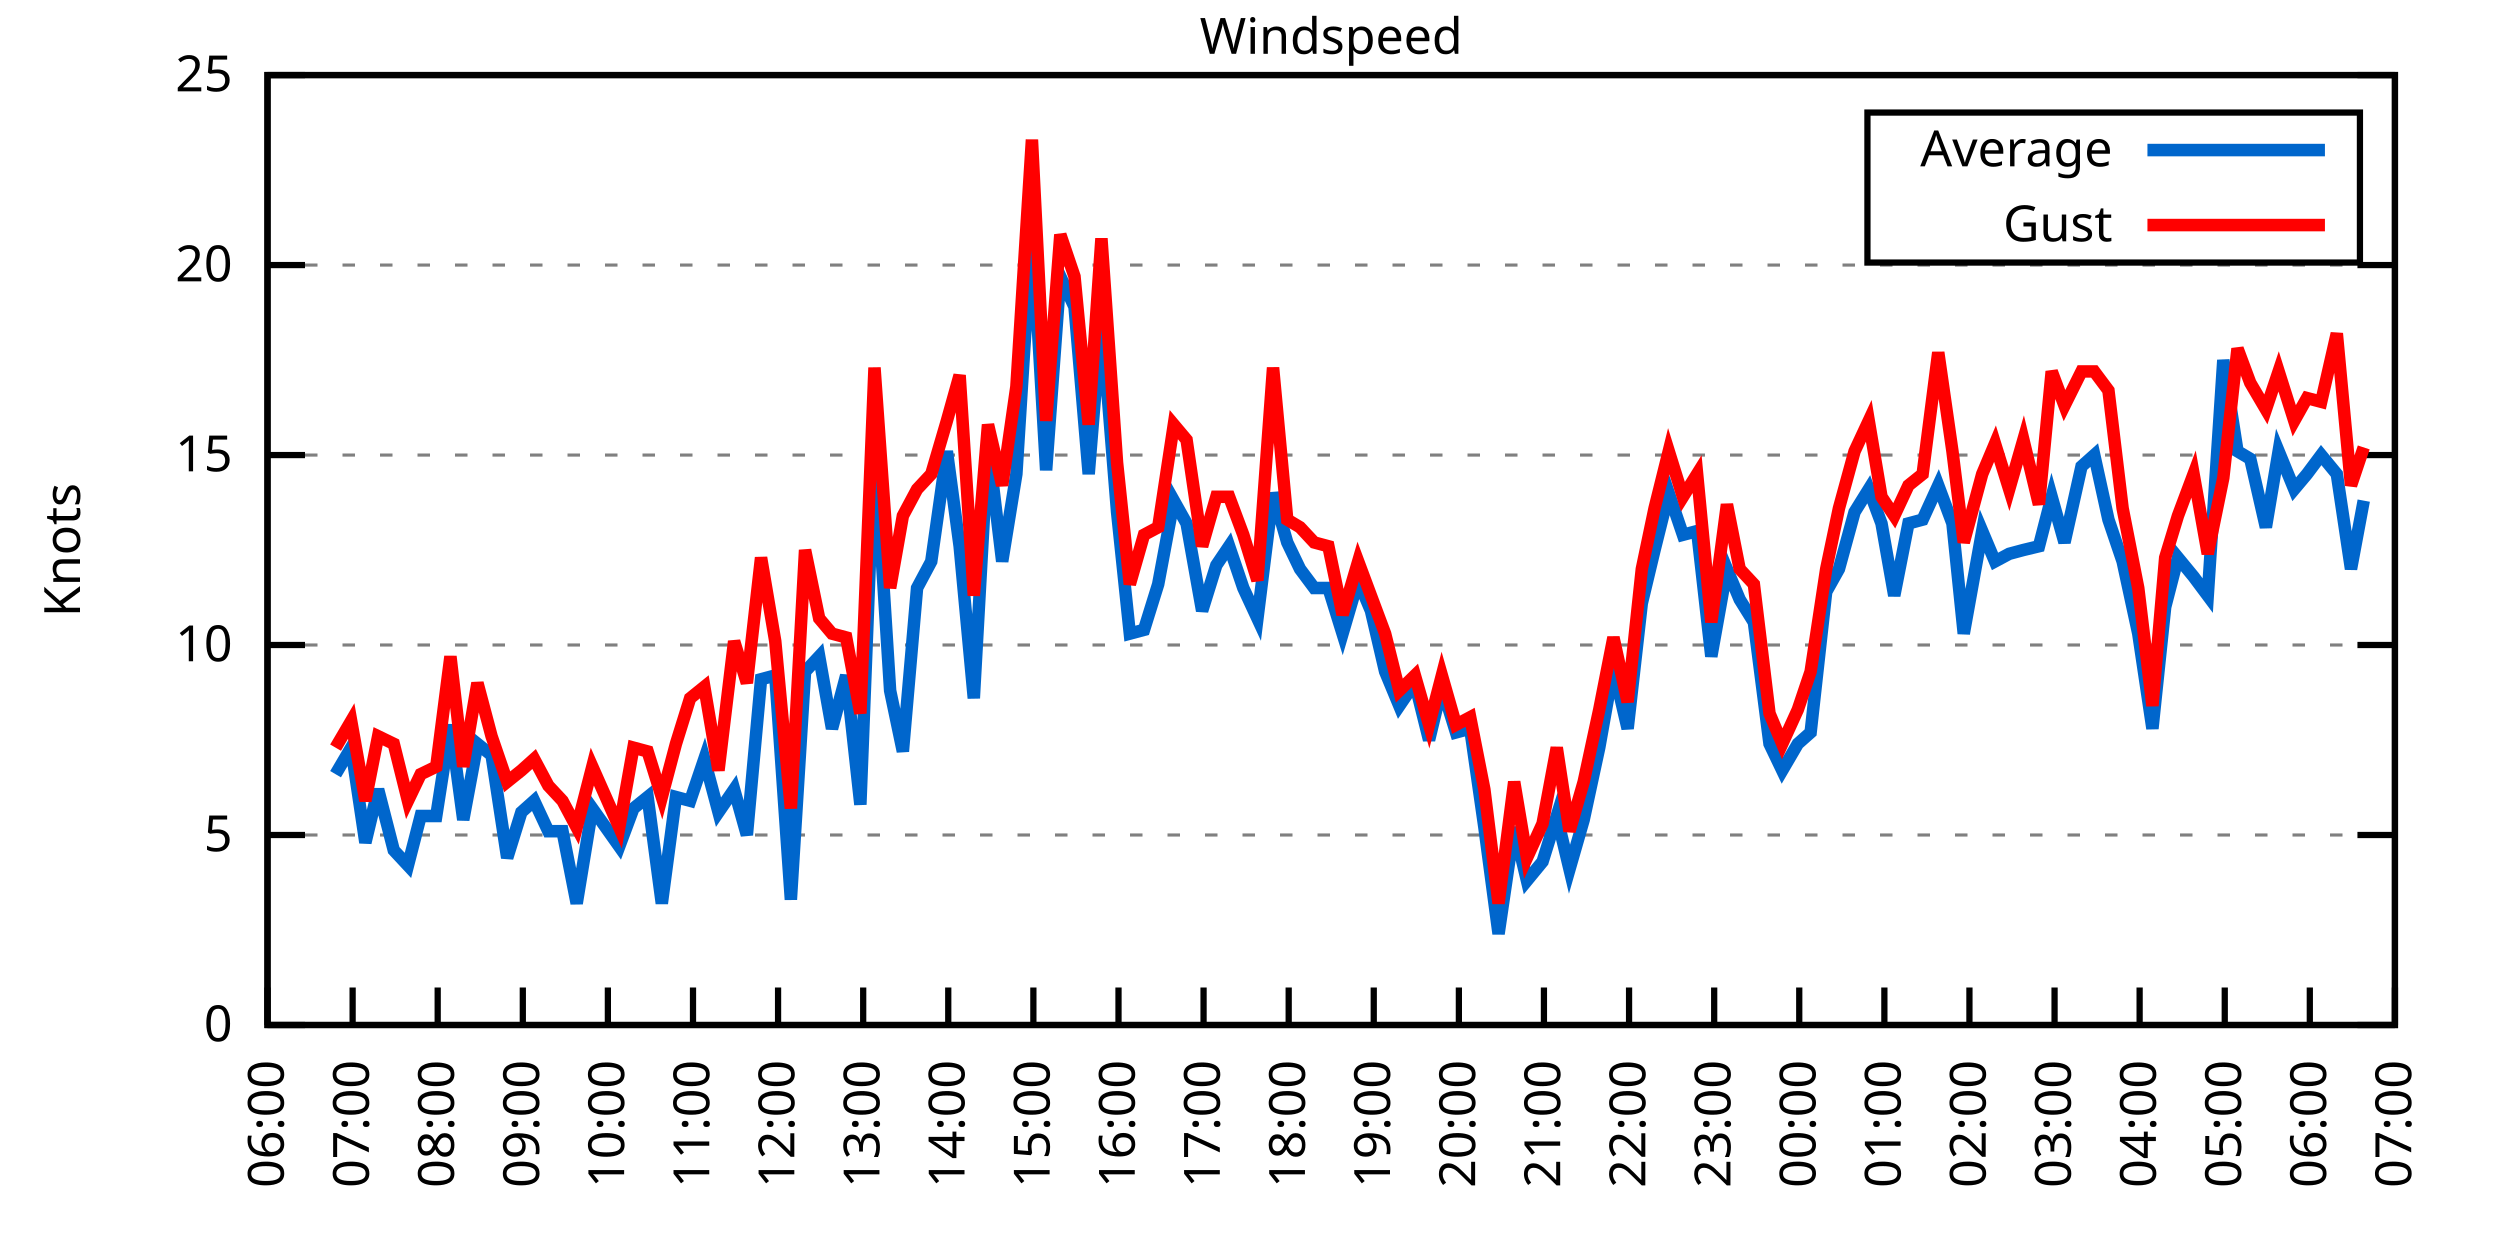
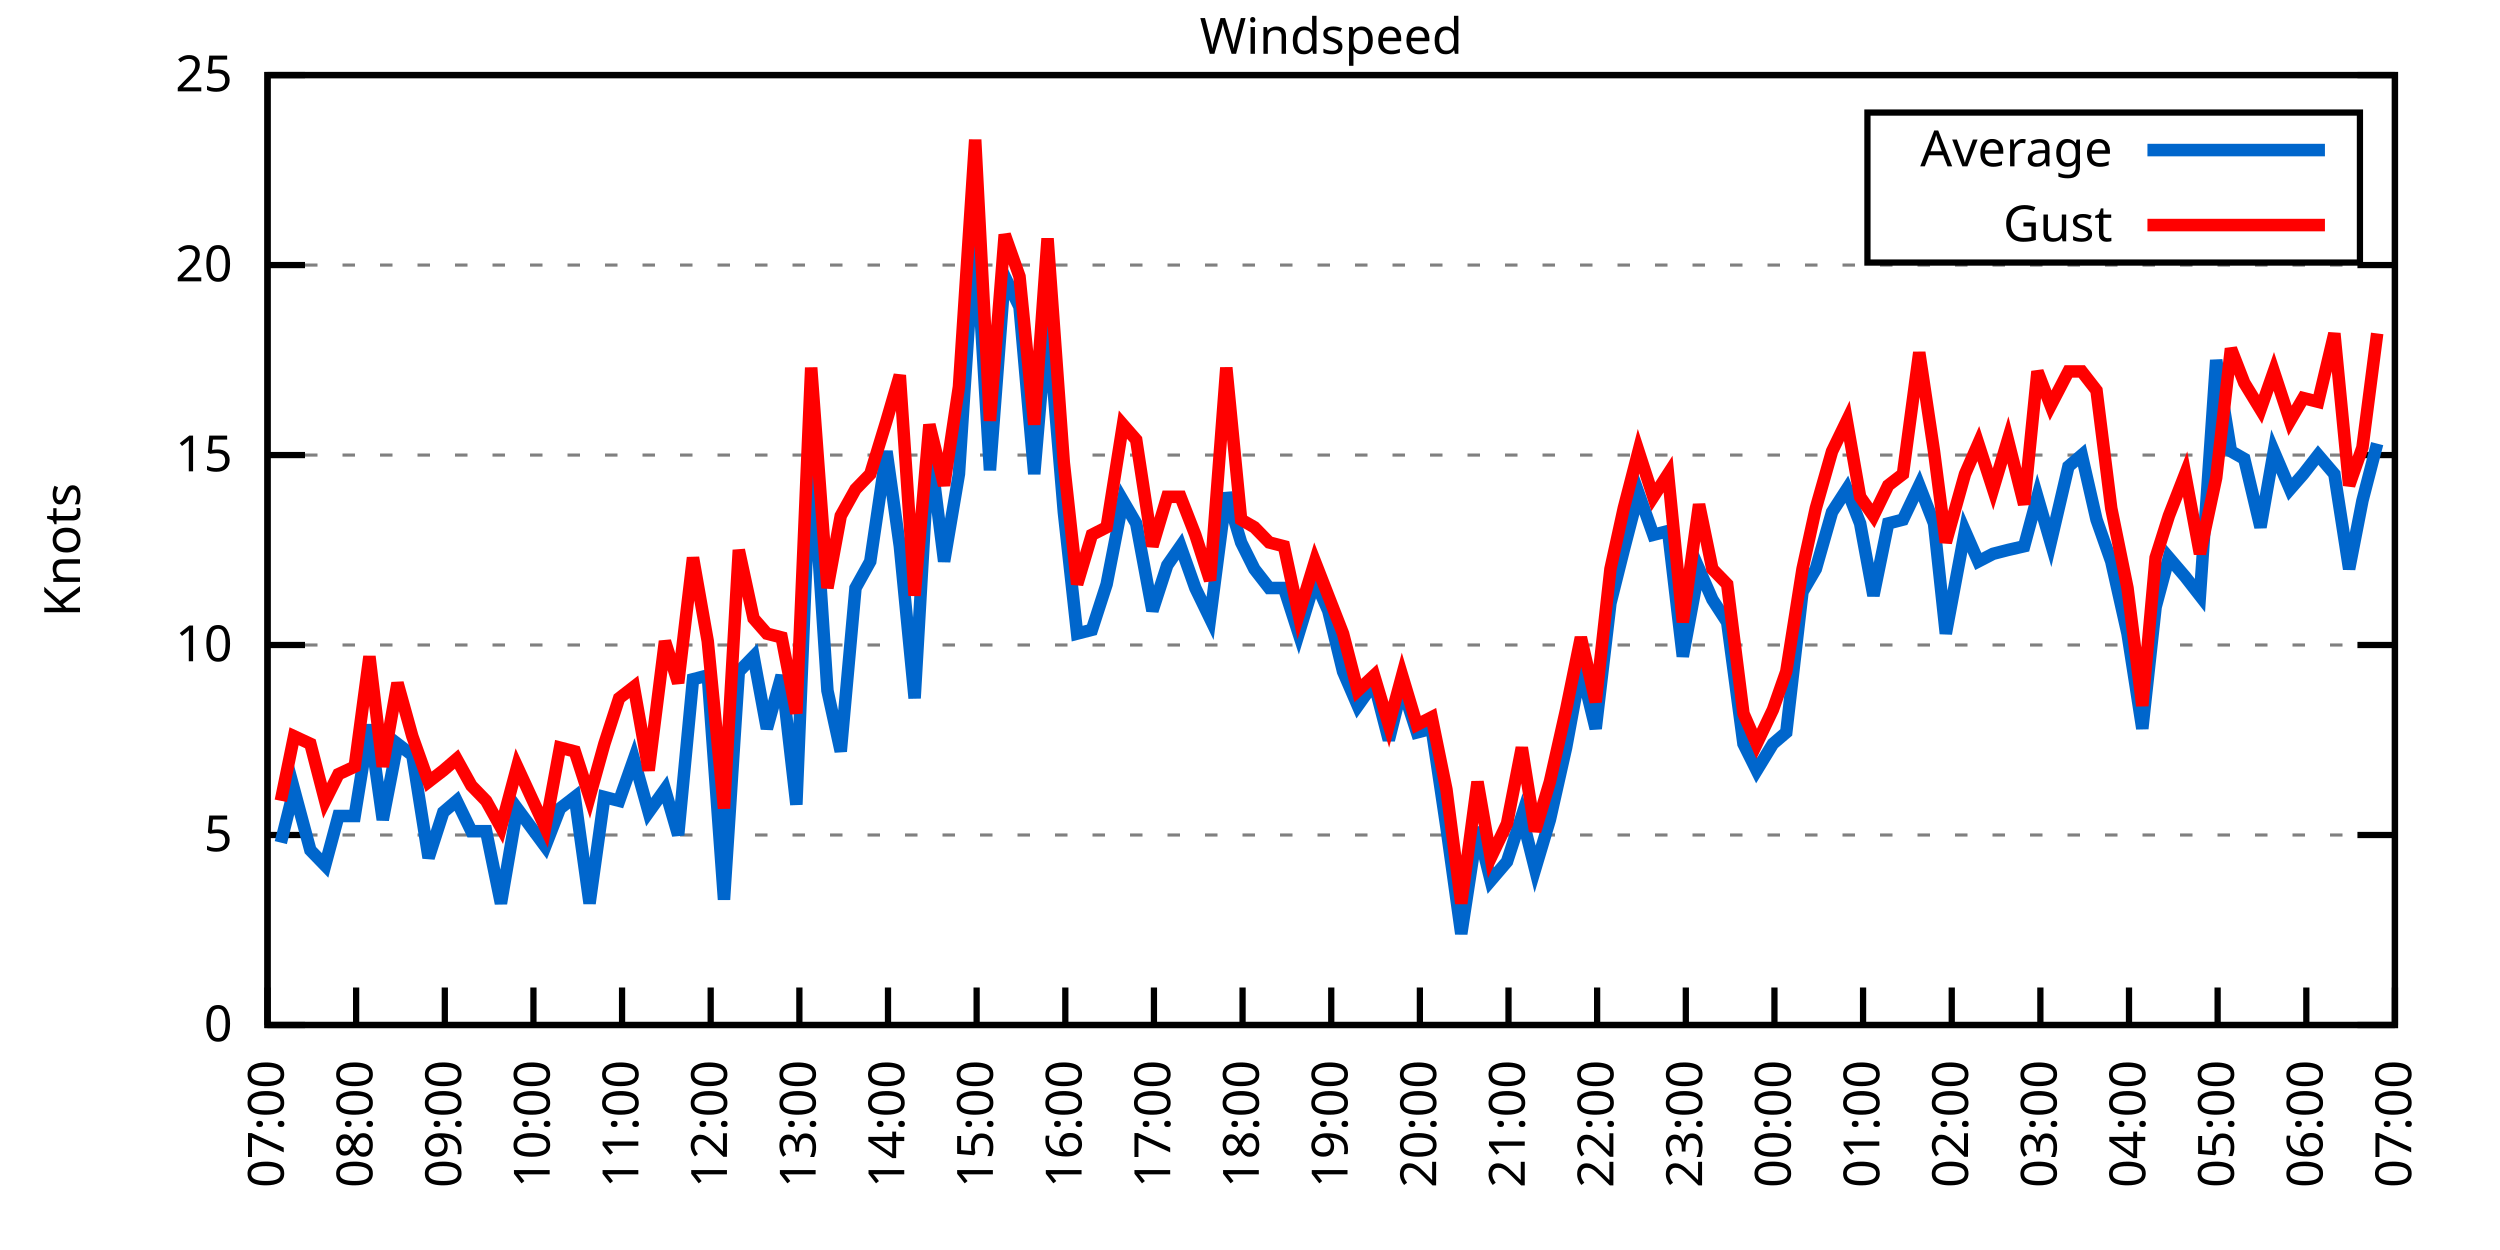
<svg xmlns="http://www.w3.org/2000/svg" xmlns:xlink="http://www.w3.org/1999/xlink" width="400" height="200" viewBox="0 0 400 200">
  <g id="gnuplot_canvas">
    <rect x="0" y="0" width="400" height="200" fill="none" />
    <defs>
      <circle id="gpDot" r="0.5" stroke-width="0.5" stroke="currentColor" />
      <path id="gpPt0" stroke-width="0.333" stroke="currentColor" d="M-1,0 h2 M0,-1 v2" />
      <path id="gpPt1" stroke-width="0.333" stroke="currentColor" d="M-1,-1 L1,1 M1,-1 L-1,1" />
      <path id="gpPt2" stroke-width="0.333" stroke="currentColor" d="M-1,0 L1,0 M0,-1 L0,1 M-1,-1 L1,1 M-1,1 L1,-1" />
      <rect id="gpPt3" stroke-width="0.333" stroke="currentColor" x="-1" y="-1" width="2" height="2" />
      <rect id="gpPt4" stroke-width="0.333" stroke="currentColor" fill="currentColor" x="-1" y="-1" width="2" height="2" />
      <circle id="gpPt5" stroke-width="0.333" stroke="currentColor" cx="0" cy="0" r="1" />
      <use xlink:href="#gpPt5" id="gpPt6" fill="currentColor" stroke="none" />
      <path id="gpPt7" stroke-width="0.333" stroke="currentColor" d="M0,-1.33 L-1.33,0.67 L1.33,0.67 z" />
      <use xlink:href="#gpPt7" id="gpPt8" fill="currentColor" stroke="none" />
      <use xlink:href="#gpPt7" id="gpPt9" stroke="currentColor" transform="rotate(180)" />
      <use xlink:href="#gpPt9" id="gpPt10" fill="currentColor" stroke="none" />
      <use xlink:href="#gpPt3" id="gpPt11" stroke="currentColor" transform="rotate(45)" />
      <use xlink:href="#gpPt11" id="gpPt12" fill="currentColor" stroke="none" />
      <path id="gpPt13" stroke-width="0.333" stroke="currentColor" d="M0,1.330 L1.265,0.411 L0.782,-1.067 L-0.782,-1.076 L-1.265,0.411 z" />
      <use xlink:href="#gpPt13" id="gpPt14" fill="currentColor" stroke="none" />
      <filter id="textbox" filterUnits="objectBoundingBox" x="0" y="0" height="1" width="1">
        <feFlood flood-color="white" flood-opacity="1" result="bgnd" />
        <feComposite in="SourceGraphic" in2="bgnd" operator="atop" />
      </filter>
      <filter id="greybox" filterUnits="objectBoundingBox" x="0" y="0" height="1" width="1">
        <feFlood flood-color="lightgrey" flood-opacity="1" result="grey" />
        <feComposite in="SourceGraphic" in2="grey" operator="atop" />
      </filter>
    </defs>
    <g fill="none" color="white" stroke="currentColor" stroke-width="1.00" stroke-linecap="butt" stroke-linejoin="miter">
</g>
    <g fill="none" color="black" stroke="currentColor" stroke-width="1.00" stroke-linecap="butt" stroke-linejoin="miter">
      <g stroke="none" shape-rendering="crispEdges">
        <polygon fill="rgb(255, 255, 255)" points="42.80,164.00 383.18,164.00 383.18,12.02 42.80,12.02 " />
      </g>
    </g>
    <g fill="none" color="black" stroke="currentColor" stroke-width="1.00" stroke-linecap="butt" stroke-linejoin="miter">
</g>
    <g fill="none" color="black" stroke="black" stroke-width="0.50" stroke-linecap="butt" stroke-linejoin="miter">
</g>
    <g fill="none" color="gray" stroke="currentColor" stroke-width="0.50" stroke-linecap="butt" stroke-linejoin="miter">
      <path stroke="gray" stroke-dasharray="2,4" class="gridline" d="M42.80,164.00 L383.19,164.00  " />
    </g>
    <g fill="none" color="gray" stroke="gray" stroke-width="1.00" stroke-linecap="butt" stroke-linejoin="miter">
</g>
    <g fill="none" color="black" stroke="currentColor" stroke-width="1.00" stroke-linecap="butt" stroke-linejoin="miter">
      <path stroke="black" d="M42.80,164.00 L48.80,164.00 M383.19,164.00 L377.19,164.00  " />
      <g transform="translate(37.20,166.60)" stroke="none" fill="black" font-family="Sans" font-size="8.00" text-anchor="end">
        <text>
          <tspan font-family="Sans"> 0</tspan>
        </text>
      </g>
    </g>
    <g fill="none" color="black" stroke="currentColor" stroke-width="1.00" stroke-linecap="butt" stroke-linejoin="miter">
</g>
    <g fill="none" color="black" stroke="black" stroke-width="0.50" stroke-linecap="butt" stroke-linejoin="miter">
</g>
    <g fill="none" color="gray" stroke="currentColor" stroke-width="0.50" stroke-linecap="butt" stroke-linejoin="miter">
      <path stroke="gray" stroke-dasharray="2,4" class="gridline" d="M42.80,133.60 L383.19,133.60  " />
    </g>
    <g fill="none" color="gray" stroke="gray" stroke-width="1.00" stroke-linecap="butt" stroke-linejoin="miter">
</g>
    <g fill="none" color="black" stroke="currentColor" stroke-width="1.00" stroke-linecap="butt" stroke-linejoin="miter">
      <path stroke="black" d="M42.80,133.60 L48.80,133.60 M383.19,133.60 L377.19,133.60  " />
      <g transform="translate(37.20,136.20)" stroke="none" fill="black" font-family="Sans" font-size="8.00" text-anchor="end">
        <text>
          <tspan font-family="Sans"> 5</tspan>
        </text>
      </g>
    </g>
    <g fill="none" color="black" stroke="currentColor" stroke-width="1.00" stroke-linecap="butt" stroke-linejoin="miter">
</g>
    <g fill="none" color="black" stroke="black" stroke-width="0.50" stroke-linecap="butt" stroke-linejoin="miter">
</g>
    <g fill="none" color="gray" stroke="currentColor" stroke-width="0.50" stroke-linecap="butt" stroke-linejoin="miter">
      <path stroke="gray" stroke-dasharray="2,4" class="gridline" d="M42.80,103.20 L383.19,103.20  " />
    </g>
    <g fill="none" color="gray" stroke="gray" stroke-width="1.00" stroke-linecap="butt" stroke-linejoin="miter">
</g>
    <g fill="none" color="black" stroke="currentColor" stroke-width="1.00" stroke-linecap="butt" stroke-linejoin="miter">
      <path stroke="black" d="M42.80,103.20 L48.80,103.20 M383.19,103.20 L377.19,103.20  " />
      <g transform="translate(37.20,105.80)" stroke="none" fill="black" font-family="Sans" font-size="8.00" text-anchor="end">
        <text>
          <tspan font-family="Sans"> 10</tspan>
        </text>
      </g>
    </g>
    <g fill="none" color="black" stroke="currentColor" stroke-width="1.00" stroke-linecap="butt" stroke-linejoin="miter">
</g>
    <g fill="none" color="black" stroke="black" stroke-width="0.50" stroke-linecap="butt" stroke-linejoin="miter">
</g>
    <g fill="none" color="gray" stroke="currentColor" stroke-width="0.50" stroke-linecap="butt" stroke-linejoin="miter">
      <path stroke="gray" stroke-dasharray="2,4" class="gridline" d="M42.80,72.81 L383.19,72.81  " />
    </g>
    <g fill="none" color="gray" stroke="gray" stroke-width="1.00" stroke-linecap="butt" stroke-linejoin="miter">
</g>
    <g fill="none" color="black" stroke="currentColor" stroke-width="1.00" stroke-linecap="butt" stroke-linejoin="miter">
      <path stroke="black" d="M42.80,72.81 L48.80,72.81 M383.19,72.81 L377.19,72.81  " />
      <g transform="translate(37.20,75.41)" stroke="none" fill="black" font-family="Sans" font-size="8.00" text-anchor="end">
        <text>
          <tspan font-family="Sans"> 15</tspan>
        </text>
      </g>
    </g>
    <g fill="none" color="black" stroke="currentColor" stroke-width="1.00" stroke-linecap="butt" stroke-linejoin="miter">
</g>
    <g fill="none" color="black" stroke="black" stroke-width="0.50" stroke-linecap="butt" stroke-linejoin="miter">
</g>
    <g fill="none" color="gray" stroke="currentColor" stroke-width="0.50" stroke-linecap="butt" stroke-linejoin="miter">
      <path stroke="gray" stroke-dasharray="2,4" class="gridline" d="M42.80,42.41 L383.19,42.41  " />
    </g>
    <g fill="none" color="gray" stroke="gray" stroke-width="1.00" stroke-linecap="butt" stroke-linejoin="miter">
</g>
    <g fill="none" color="black" stroke="currentColor" stroke-width="1.00" stroke-linecap="butt" stroke-linejoin="miter">
      <path stroke="black" d="M42.80,42.41 L48.80,42.41 M383.19,42.41 L377.19,42.41  " />
      <g transform="translate(37.20,45.01)" stroke="none" fill="black" font-family="Sans" font-size="8.00" text-anchor="end">
        <text>
          <tspan font-family="Sans"> 20</tspan>
        </text>
      </g>
    </g>
    <g fill="none" color="black" stroke="currentColor" stroke-width="1.00" stroke-linecap="butt" stroke-linejoin="miter">
</g>
    <g fill="none" color="black" stroke="black" stroke-width="0.50" stroke-linecap="butt" stroke-linejoin="miter">
</g>
    <g fill="none" color="gray" stroke="currentColor" stroke-width="0.50" stroke-linecap="butt" stroke-linejoin="miter">
      <path stroke="gray" stroke-dasharray="2,4" class="gridline" d="M42.80,12.01 L383.19,12.01  " />
    </g>
    <g fill="none" color="gray" stroke="gray" stroke-width="1.00" stroke-linecap="butt" stroke-linejoin="miter">
</g>
    <g fill="none" color="black" stroke="currentColor" stroke-width="1.00" stroke-linecap="butt" stroke-linejoin="miter">
      <path stroke="black" d="M42.80,12.01 L48.80,12.01 M383.19,12.01 L377.19,12.01  " />
      <g transform="translate(37.20,14.61)" stroke="none" fill="black" font-family="Sans" font-size="8.00" text-anchor="end">
        <text>
          <tspan font-family="Sans"> 25</tspan>
        </text>
      </g>
    </g>
    <g fill="none" color="black" stroke="currentColor" stroke-width="1.00" stroke-linecap="butt" stroke-linejoin="miter">
      <path stroke="black" d="M42.80,164.00 L42.80,158.00  " />
      <g transform="translate(45.40,169.60) rotate(270.00)" stroke="none" fill="black" font-family="Sans" font-size="8.00" text-anchor="end">
        <text>
-           <tspan font-family="Sans">06:00</tspan>
-         </text>
-       </g>
-     </g>
-     <g fill="none" color="black" stroke="currentColor" stroke-width="1.00" stroke-linecap="butt" stroke-linejoin="miter">
-       <path stroke="black" d="M56.42,164.00 L56.42,158.00  " />
-       <g transform="translate(59.02,169.60) rotate(270.00)" stroke="none" fill="black" font-family="Sans" font-size="8.00" text-anchor="end">
-         <text>
          <tspan font-family="Sans">07:00</tspan>
        </text>
      </g>
    </g>
    <g fill="none" color="black" stroke="currentColor" stroke-width="1.00" stroke-linecap="butt" stroke-linejoin="miter">
-       <path stroke="black" d="M70.03,164.00 L70.03,158.00  " />
-       <g transform="translate(72.63,169.60) rotate(270.00)" stroke="none" fill="black" font-family="Sans" font-size="8.00" text-anchor="end">
+       <path stroke="black" d="M56.98,164.00 L56.98,158.00  " />
+       <g transform="translate(59.58,169.60) rotate(270.00)" stroke="none" fill="black" font-family="Sans" font-size="8.00" text-anchor="end">
        <text>
          <tspan font-family="Sans">08:00</tspan>
        </text>
      </g>
    </g>
    <g fill="none" color="black" stroke="currentColor" stroke-width="1.00" stroke-linecap="butt" stroke-linejoin="miter">
-       <path stroke="black" d="M83.65,164.00 L83.65,158.00  " />
-       <g transform="translate(86.25,169.60) rotate(270.00)" stroke="none" fill="black" font-family="Sans" font-size="8.00" text-anchor="end">
+       <path stroke="black" d="M71.17,164.00 L71.17,158.00  " />
+       <g transform="translate(73.77,169.60) rotate(270.00)" stroke="none" fill="black" font-family="Sans" font-size="8.00" text-anchor="end">
        <text>
          <tspan font-family="Sans">09:00</tspan>
        </text>
      </g>
    </g>
    <g fill="none" color="black" stroke="currentColor" stroke-width="1.00" stroke-linecap="butt" stroke-linejoin="miter">
-       <path stroke="black" d="M97.26,164.00 L97.26,158.00  " />
-       <g transform="translate(99.86,169.60) rotate(270.00)" stroke="none" fill="black" font-family="Sans" font-size="8.00" text-anchor="end">
+       <path stroke="black" d="M85.35,164.00 L85.35,158.00  " />
+       <g transform="translate(87.95,169.60) rotate(270.00)" stroke="none" fill="black" font-family="Sans" font-size="8.00" text-anchor="end">
        <text>
          <tspan font-family="Sans">10:00</tspan>
        </text>
      </g>
    </g>
    <g fill="none" color="black" stroke="currentColor" stroke-width="1.00" stroke-linecap="butt" stroke-linejoin="miter">
-       <path stroke="black" d="M110.88,164.00 L110.88,158.00  " />
-       <g transform="translate(113.48,169.60) rotate(270.00)" stroke="none" fill="black" font-family="Sans" font-size="8.00" text-anchor="end">
+       <path stroke="black" d="M99.53,164.00 L99.53,158.00  " />
+       <g transform="translate(102.13,169.60) rotate(270.00)" stroke="none" fill="black" font-family="Sans" font-size="8.00" text-anchor="end">
        <text>
          <tspan font-family="Sans">11:00</tspan>
        </text>
      </g>
    </g>
    <g fill="none" color="black" stroke="currentColor" stroke-width="1.00" stroke-linecap="butt" stroke-linejoin="miter">
-       <path stroke="black" d="M124.49,164.00 L124.49,158.00  " />
-       <g transform="translate(127.09,169.60) rotate(270.00)" stroke="none" fill="black" font-family="Sans" font-size="8.00" text-anchor="end">
+       <path stroke="black" d="M113.71,164.00 L113.71,158.00  " />
+       <g transform="translate(116.31,169.60) rotate(270.00)" stroke="none" fill="black" font-family="Sans" font-size="8.00" text-anchor="end">
        <text>
          <tspan font-family="Sans">12:00</tspan>
        </text>
      </g>
    </g>
    <g fill="none" color="black" stroke="currentColor" stroke-width="1.00" stroke-linecap="butt" stroke-linejoin="miter">
-       <path stroke="black" d="M138.11,164.00 L138.11,158.00  " />
-       <g transform="translate(140.71,169.60) rotate(270.00)" stroke="none" fill="black" font-family="Sans" font-size="8.00" text-anchor="end">
+       <path stroke="black" d="M127.90,164.00 L127.90,158.00  " />
+       <g transform="translate(130.50,169.60) rotate(270.00)" stroke="none" fill="black" font-family="Sans" font-size="8.00" text-anchor="end">
        <text>
          <tspan font-family="Sans">13:00</tspan>
        </text>
      </g>
    </g>
    <g fill="none" color="black" stroke="currentColor" stroke-width="1.00" stroke-linecap="butt" stroke-linejoin="miter">
-       <path stroke="black" d="M151.72,164.00 L151.72,158.00  " />
-       <g transform="translate(154.32,169.60) rotate(270.00)" stroke="none" fill="black" font-family="Sans" font-size="8.00" text-anchor="end">
+       <path stroke="black" d="M142.08,164.00 L142.08,158.00  " />
+       <g transform="translate(144.68,169.60) rotate(270.00)" stroke="none" fill="black" font-family="Sans" font-size="8.00" text-anchor="end">
        <text>
          <tspan font-family="Sans">14:00</tspan>
        </text>
      </g>
    </g>
    <g fill="none" color="black" stroke="currentColor" stroke-width="1.00" stroke-linecap="butt" stroke-linejoin="miter">
-       <path stroke="black" d="M165.34,164.00 L165.34,158.00  " />
-       <g transform="translate(167.94,169.60) rotate(270.00)" stroke="none" fill="black" font-family="Sans" font-size="8.00" text-anchor="end">
+       <path stroke="black" d="M156.26,164.00 L156.26,158.00  " />
+       <g transform="translate(158.86,169.60) rotate(270.00)" stroke="none" fill="black" font-family="Sans" font-size="8.00" text-anchor="end">
        <text>
          <tspan font-family="Sans">15:00</tspan>
        </text>
      </g>
    </g>
    <g fill="none" color="black" stroke="currentColor" stroke-width="1.00" stroke-linecap="butt" stroke-linejoin="miter">
-       <path stroke="black" d="M178.96,164.00 L178.96,158.00  " />
-       <g transform="translate(181.56,169.60) rotate(270.00)" stroke="none" fill="black" font-family="Sans" font-size="8.00" text-anchor="end">
+       <path stroke="black" d="M170.45,164.00 L170.45,158.00  " />
+       <g transform="translate(173.05,169.60) rotate(270.00)" stroke="none" fill="black" font-family="Sans" font-size="8.00" text-anchor="end">
        <text>
          <tspan font-family="Sans">16:00</tspan>
        </text>
      </g>
    </g>
    <g fill="none" color="black" stroke="currentColor" stroke-width="1.00" stroke-linecap="butt" stroke-linejoin="miter">
-       <path stroke="black" d="M192.57,164.00 L192.57,158.00  " />
-       <g transform="translate(195.17,169.60) rotate(270.00)" stroke="none" fill="black" font-family="Sans" font-size="8.00" text-anchor="end">
+       <path stroke="black" d="M184.63,164.00 L184.63,158.00  " />
+       <g transform="translate(187.23,169.60) rotate(270.00)" stroke="none" fill="black" font-family="Sans" font-size="8.00" text-anchor="end">
        <text>
          <tspan font-family="Sans">17:00</tspan>
        </text>
      </g>
    </g>
    <g fill="none" color="black" stroke="currentColor" stroke-width="1.00" stroke-linecap="butt" stroke-linejoin="miter">
-       <path stroke="black" d="M206.19,164.00 L206.19,158.00  " />
-       <g transform="translate(208.79,169.60) rotate(270.00)" stroke="none" fill="black" font-family="Sans" font-size="8.00" text-anchor="end">
+       <path stroke="black" d="M198.81,164.00 L198.81,158.00  " />
+       <g transform="translate(201.41,169.60) rotate(270.00)" stroke="none" fill="black" font-family="Sans" font-size="8.00" text-anchor="end">
        <text>
          <tspan font-family="Sans">18:00</tspan>
        </text>
      </g>
    </g>
    <g fill="none" color="black" stroke="currentColor" stroke-width="1.00" stroke-linecap="butt" stroke-linejoin="miter">
-       <path stroke="black" d="M219.80,164.00 L219.80,158.00  " />
-       <g transform="translate(222.40,169.60) rotate(270.00)" stroke="none" fill="black" font-family="Sans" font-size="8.00" text-anchor="end">
+       <path stroke="black" d="M213.00,164.00 L213.00,158.00  " />
+       <g transform="translate(215.60,169.60) rotate(270.00)" stroke="none" fill="black" font-family="Sans" font-size="8.00" text-anchor="end">
        <text>
          <tspan font-family="Sans">19:00</tspan>
        </text>
      </g>
    </g>
    <g fill="none" color="black" stroke="currentColor" stroke-width="1.00" stroke-linecap="butt" stroke-linejoin="miter">
-       <path stroke="black" d="M233.42,164.00 L233.42,158.00  " />
-       <g transform="translate(236.02,169.60) rotate(270.00)" stroke="none" fill="black" font-family="Sans" font-size="8.00" text-anchor="end">
+       <path stroke="black" d="M227.18,164.00 L227.18,158.00  " />
+       <g transform="translate(229.78,169.60) rotate(270.00)" stroke="none" fill="black" font-family="Sans" font-size="8.00" text-anchor="end">
        <text>
          <tspan font-family="Sans">20:00</tspan>
        </text>
      </g>
    </g>
    <g fill="none" color="black" stroke="currentColor" stroke-width="1.00" stroke-linecap="butt" stroke-linejoin="miter">
-       <path stroke="black" d="M247.03,164.00 L247.03,158.00  " />
-       <g transform="translate(249.63,169.60) rotate(270.00)" stroke="none" fill="black" font-family="Sans" font-size="8.00" text-anchor="end">
+       <path stroke="black" d="M241.36,164.00 L241.36,158.00  " />
+       <g transform="translate(243.96,169.60) rotate(270.00)" stroke="none" fill="black" font-family="Sans" font-size="8.00" text-anchor="end">
        <text>
          <tspan font-family="Sans">21:00</tspan>
        </text>
      </g>
    </g>
    <g fill="none" color="black" stroke="currentColor" stroke-width="1.00" stroke-linecap="butt" stroke-linejoin="miter">
-       <path stroke="black" d="M260.65,164.00 L260.65,158.00  " />
-       <g transform="translate(263.25,169.60) rotate(270.00)" stroke="none" fill="black" font-family="Sans" font-size="8.00" text-anchor="end">
+       <path stroke="black" d="M255.54,164.00 L255.54,158.00  " />
+       <g transform="translate(258.14,169.60) rotate(270.00)" stroke="none" fill="black" font-family="Sans" font-size="8.00" text-anchor="end">
        <text>
          <tspan font-family="Sans">22:00</tspan>
        </text>
      </g>
    </g>
    <g fill="none" color="black" stroke="currentColor" stroke-width="1.00" stroke-linecap="butt" stroke-linejoin="miter">
-       <path stroke="black" d="M274.27,164.00 L274.27,158.00  " />
-       <g transform="translate(276.87,169.60) rotate(270.00)" stroke="none" fill="black" font-family="Sans" font-size="8.00" text-anchor="end">
+       <path stroke="black" d="M269.73,164.00 L269.73,158.00  " />
+       <g transform="translate(272.33,169.60) rotate(270.00)" stroke="none" fill="black" font-family="Sans" font-size="8.00" text-anchor="end">
        <text>
          <tspan font-family="Sans">23:00</tspan>
        </text>
      </g>
    </g>
    <g fill="none" color="black" stroke="currentColor" stroke-width="1.00" stroke-linecap="butt" stroke-linejoin="miter">
-       <path stroke="black" d="M287.88,164.00 L287.88,158.00  " />
-       <g transform="translate(290.48,169.60) rotate(270.00)" stroke="none" fill="black" font-family="Sans" font-size="8.00" text-anchor="end">
+       <path stroke="black" d="M283.91,164.00 L283.91,158.00  " />
+       <g transform="translate(286.51,169.60) rotate(270.00)" stroke="none" fill="black" font-family="Sans" font-size="8.00" text-anchor="end">
        <text>
          <tspan font-family="Sans">00:00</tspan>
        </text>
      </g>
    </g>
    <g fill="none" color="black" stroke="currentColor" stroke-width="1.00" stroke-linecap="butt" stroke-linejoin="miter">
-       <path stroke="black" d="M301.50,164.00 L301.50,158.00  " />
-       <g transform="translate(304.10,169.60) rotate(270.00)" stroke="none" fill="black" font-family="Sans" font-size="8.00" text-anchor="end">
+       <path stroke="black" d="M298.09,164.00 L298.09,158.00  " />
+       <g transform="translate(300.69,169.60) rotate(270.00)" stroke="none" fill="black" font-family="Sans" font-size="8.00" text-anchor="end">
        <text>
          <tspan font-family="Sans">01:00</tspan>
        </text>
      </g>
    </g>
    <g fill="none" color="black" stroke="currentColor" stroke-width="1.00" stroke-linecap="butt" stroke-linejoin="miter">
-       <path stroke="black" d="M315.11,164.00 L315.11,158.00  " />
-       <g transform="translate(317.71,169.60) rotate(270.00)" stroke="none" fill="black" font-family="Sans" font-size="8.00" text-anchor="end">
+       <path stroke="black" d="M312.28,164.00 L312.28,158.00  " />
+       <g transform="translate(314.88,169.60) rotate(270.00)" stroke="none" fill="black" font-family="Sans" font-size="8.00" text-anchor="end">
        <text>
          <tspan font-family="Sans">02:00</tspan>
        </text>
      </g>
    </g>
    <g fill="none" color="black" stroke="currentColor" stroke-width="1.00" stroke-linecap="butt" stroke-linejoin="miter">
-       <path stroke="black" d="M328.73,164.00 L328.73,158.00  " />
-       <g transform="translate(331.33,169.60) rotate(270.00)" stroke="none" fill="black" font-family="Sans" font-size="8.00" text-anchor="end">
+       <path stroke="black" d="M326.46,164.00 L326.46,158.00  " />
+       <g transform="translate(329.06,169.60) rotate(270.00)" stroke="none" fill="black" font-family="Sans" font-size="8.00" text-anchor="end">
        <text>
          <tspan font-family="Sans">03:00</tspan>
        </text>
      </g>
    </g>
    <g fill="none" color="black" stroke="currentColor" stroke-width="1.00" stroke-linecap="butt" stroke-linejoin="miter">
-       <path stroke="black" d="M342.34,164.00 L342.34,158.00  " />
-       <g transform="translate(344.94,169.60) rotate(270.00)" stroke="none" fill="black" font-family="Sans" font-size="8.00" text-anchor="end">
+       <path stroke="black" d="M340.64,164.00 L340.64,158.00  " />
+       <g transform="translate(343.24,169.60) rotate(270.00)" stroke="none" fill="black" font-family="Sans" font-size="8.00" text-anchor="end">
        <text>
          <tspan font-family="Sans">04:00</tspan>
        </text>
      </g>
    </g>
    <g fill="none" color="black" stroke="currentColor" stroke-width="1.00" stroke-linecap="butt" stroke-linejoin="miter">
-       <path stroke="black" d="M355.96,164.00 L355.96,158.00  " />
-       <g transform="translate(358.56,169.60) rotate(270.00)" stroke="none" fill="black" font-family="Sans" font-size="8.00" text-anchor="end">
+       <path stroke="black" d="M354.82,164.00 L354.82,158.00  " />
+       <g transform="translate(357.42,169.60) rotate(270.00)" stroke="none" fill="black" font-family="Sans" font-size="8.00" text-anchor="end">
        <text>
          <tspan font-family="Sans">05:00</tspan>
        </text>
      </g>
    </g>
    <g fill="none" color="black" stroke="currentColor" stroke-width="1.00" stroke-linecap="butt" stroke-linejoin="miter">
-       <path stroke="black" d="M369.57,164.00 L369.57,158.00  " />
-       <g transform="translate(372.17,169.60) rotate(270.00)" stroke="none" fill="black" font-family="Sans" font-size="8.00" text-anchor="end">
+       <path stroke="black" d="M369.01,164.00 L369.01,158.00  " />
+       <g transform="translate(371.61,169.60) rotate(270.00)" stroke="none" fill="black" font-family="Sans" font-size="8.00" text-anchor="end">
        <text>
          <tspan font-family="Sans">06:00</tspan>
        </text>
      </g>
    </g>
    <g fill="none" color="black" stroke="currentColor" stroke-width="1.00" stroke-linecap="butt" stroke-linejoin="miter">
      <path stroke="black" d="M383.19,164.00 L383.19,158.00  " />
      <g transform="translate(385.79,169.60) rotate(270.00)" stroke="none" fill="black" font-family="Sans" font-size="8.00" text-anchor="end">
        <text>
          <tspan font-family="Sans">07:00</tspan>
        </text>
      </g>
    </g>
    <g fill="none" color="black" stroke="currentColor" stroke-width="1.00" stroke-linecap="butt" stroke-linejoin="miter">
</g>
    <g fill="none" color="black" stroke="currentColor" stroke-width="1.00" stroke-linecap="butt" stroke-linejoin="miter">
      <path stroke="black" d="M42.80,12.01 L42.80,164.00 L383.19,164.00 L383.19,12.01 L42.80,12.01 Z  " />
    </g>
    <g fill="none" color="black" stroke="currentColor" stroke-width="1.00" stroke-linecap="butt" stroke-linejoin="miter">
</g>
    <g fill="none" color="black" stroke="currentColor" stroke-width="1.00" stroke-linecap="butt" stroke-linejoin="miter">
      <path stroke="black" d="M298.79,42.01 L298.79,18.01 L377.59,18.01 L377.59,42.01 L298.79,42.01 Z  " />
    </g>
    <g id="Windspeed_plot_1">
      <g fill="none" color="white" stroke="black" stroke-width="2.00" stroke-linecap="butt" stroke-linejoin="miter">
</g>
      <g fill="none" color="black" stroke="currentColor" stroke-width="2.00" stroke-linecap="butt" stroke-linejoin="miter">
        <g transform="translate(337.99,26.61)" stroke="none" fill="black" font-family="Sans" font-size="8.00" text-anchor="end">
          <text>
            <tspan font-family="Sans">Average</tspan>
          </text>
        </g>
      </g>
      <g fill="none" color="black" stroke="currentColor" stroke-width="2.00" stroke-linecap="butt" stroke-linejoin="miter">
-         <path stroke="rgb(  0, 102, 204)" d="M343.59,24.01 L371.99,24.01 M53.69,123.87 L56.19,119.62 L58.46,134.82 L60.50,126.31 L63.00,136.03 L65.27,138.47   L67.31,130.56 L69.80,130.56 L72.07,115.97 L74.12,131.17 L76.39,119.01 L78.65,120.83 L81.15,137.25 L83.42,129.95   L85.46,128.13 L87.73,132.99 L90.00,132.99 L92.27,144.55 L94.77,129.35 L99.08,135.43 L101.35,129.35 L103.62,127.52   L105.89,144.55 L108.15,127.52 L110.42,128.13 L112.69,121.44 L114.96,129.95 L117.46,126.31 L119.50,133.60 L121.77,108.68   L124.04,108.07 L126.54,143.94 L128.81,107.46 L131.07,105.03 L133.12,116.58 L135.39,108.07 L137.66,128.74 L139.92,70.98   L142.42,110.50 L144.46,120.23 L146.73,94.08 L149.00,89.83 L151.50,72.20 L153.54,87.40 L155.81,111.72 L158.08,70.98   L160.35,89.83 L162.62,75.85 L165.11,36.33 L167.38,75.24 L169.65,44.23 L171.92,49.10 L174.19,75.85 L176.23,50.92   L178.73,81.93 L180.77,101.38 L183.04,100.77 L185.31,93.48 L187.81,80.10 L189.85,83.75 L192.34,97.73 L194.61,90.44   L196.66,87.40 L198.93,94.08 L201.19,98.95 L203.69,78.89 L205.96,86.79 L208.00,91.04 L210.27,94.08 L212.54,94.08   L214.81,101.38 L217.31,92.87 L219.35,97.73 L221.62,107.46 L223.89,112.93 L226.38,109.28 L228.65,118.40 L230.70,109.89   L232.96,117.19 L235.23,116.58 L237.50,132.39 L239.77,149.41 L242.27,132.39 L244.31,140.90 L246.81,137.86 L249.08,130.56   L251.12,139.07 L253.39,131.17 L255.88,119.62 L258.15,106.85 L260.42,116.58 L262.69,96.52 L264.73,88.00 L267.00,78.89   L269.27,85.57 L271.54,84.97 L273.81,105.03 L276.31,91.04 L278.35,95.91 L280.62,99.56 L283.12,119.01 L285.16,123.27   L287.65,119.01 L289.70,117.19 L292.19,94.69 L294.23,91.04 L296.73,81.93 L299.00,78.28 L301.04,83.75 L303.08,95.30   L305.35,83.75 L307.62,83.14 L310.12,77.67 L312.39,83.75 L314.20,101.38 L317.15,84.97 L319.20,89.83 L321.47,88.61   L323.74,88.00 L326.23,87.40 L328.27,79.49 L330.32,86.79 L333.04,74.63 L335.08,72.81 L337.35,83.14 L339.62,89.83   L342.12,101.38 L344.39,116.58 L346.43,97.12 L348.47,89.22 L350.97,92.26 L353.24,95.30 L355.73,57.61 L358.00,72.20   L360.04,73.41 L362.54,84.36 L364.58,72.20 L367.08,78.28 L369.12,75.85 L371.39,72.81 L373.89,75.85 L376.16,91.04   L378.20,80.10  " />
+         <path stroke="rgb(  0, 102, 204)" d="M343.59,24.01 L371.99,24.01 M44.93,134.82 L47.05,126.31 L49.66,136.03 L52.02,138.47 L54.15,130.56 L56.75,130.56   L59.11,115.97 L61.24,131.17 L63.60,119.01 L65.97,120.83 L68.57,137.25 L70.93,129.95 L73.06,128.13 L75.42,132.99   L77.78,132.99 L80.15,144.55 L82.75,129.35 L87.24,135.43 L89.60,129.35 L91.97,127.52 L94.33,144.55 L96.70,127.52   L99.06,128.13 L101.42,121.44 L103.79,129.95 L106.39,126.31 L108.51,133.60 L110.88,108.68 L113.24,108.07 L115.84,143.94   L118.21,107.46 L120.57,105.03 L122.70,116.58 L125.06,108.07 L127.42,128.74 L129.79,70.98 L132.39,110.50 L134.52,120.23   L136.88,94.08 L139.24,89.83 L141.84,72.20 L143.97,87.40 L146.34,111.72 L148.70,70.98 L151.06,89.83 L153.43,75.85   L156.03,36.33 L158.39,75.24 L160.75,44.23 L163.12,49.10 L165.48,75.85 L167.61,50.92 L170.21,81.93 L172.34,101.38   L174.70,100.77 L177.06,93.48 L179.67,80.10 L181.79,83.75 L184.39,97.73 L186.76,90.44 L188.88,87.40 L191.25,94.08   L193.61,98.95 L196.21,78.89 L198.58,86.79 L200.70,91.04 L203.07,94.08 L205.43,94.08 L207.79,101.38 L210.39,92.87   L212.52,97.73 L214.89,107.46 L217.25,112.93 L219.85,109.28 L222.21,118.40 L224.34,109.89 L226.71,117.19 L229.07,116.58   L231.43,132.39 L233.80,149.41 L236.40,132.39 L238.52,140.90 L241.12,137.86 L243.49,130.56 L245.62,139.07 L247.98,131.17   L250.58,119.62 L252.94,106.85 L255.31,116.58 L257.67,96.52 L259.80,88.00 L262.16,78.89 L264.53,85.57 L266.89,84.97   L269.25,105.03 L271.85,91.04 L273.98,95.91 L276.35,99.56 L278.95,119.01 L281.07,123.27 L283.67,119.01 L285.80,117.19   L288.40,94.69 L290.53,91.04 L293.13,81.93 L295.49,78.28 L297.62,83.75 L299.75,95.30 L302.11,83.75 L304.47,83.14   L307.08,77.67 L309.44,83.75 L311.33,101.38 L314.40,84.97 L316.53,89.83 L318.89,88.61 L321.26,88.00 L323.86,87.40   L325.99,79.49 L328.11,86.79 L330.95,74.63 L333.08,72.81 L335.44,83.14 L337.80,89.83 L340.40,101.38 L342.77,116.58   L344.90,97.12 L347.02,89.22 L349.62,92.26 L351.99,95.30 L354.59,57.61 L356.95,72.20 L359.08,73.41 L361.68,84.36   L363.81,72.20 L366.41,78.28 L368.53,75.85 L370.90,72.81 L373.50,75.85 L375.86,91.04 L377.99,80.10 L380.35,70.98    " />
      </g>
    </g>
    <g id="Windspeed_plot_2">
      <g fill="none" color="black" stroke="currentColor" stroke-width="2.00" stroke-linecap="butt" stroke-linejoin="miter">
        <g transform="translate(337.99,38.61)" stroke="none" fill="black" font-family="Sans" font-size="8.00" text-anchor="end">
          <text>
            <tspan font-family="Sans">Gust</tspan>
          </text>
        </g>
      </g>
      <g fill="none" color="black" stroke="currentColor" stroke-width="2.00" stroke-linecap="butt" stroke-linejoin="miter">
-         <path stroke="rgb(255,   0,   0)" d="M343.59,36.01 L371.99,36.01 M53.69,119.62 L56.19,115.36 L58.46,128.13 L60.50,117.80 L63.00,119.01 L65.27,128.13   L67.31,123.87 L69.80,122.66 L72.07,105.03 L74.12,122.66 L76.39,109.28 L78.65,117.80 L81.15,125.09 L83.42,123.27   L85.46,121.44 L87.73,125.70 L90.00,128.13 L92.27,132.39 L94.77,122.66 L99.08,132.39 L101.35,119.62 L103.62,120.23   L105.89,127.52 L108.15,119.01 L110.42,111.72 L112.69,109.89 L114.96,123.27 L117.46,102.60 L119.50,109.28 L121.77,89.22   L124.04,102.60 L126.54,129.35 L128.81,88.00 L131.07,98.95 L133.12,101.38 L135.39,101.99 L137.66,114.15 L139.92,58.82   L142.42,94.08 L144.46,82.53 L146.73,78.28 L149.00,75.85 L151.50,67.33 L153.54,60.04 L155.81,95.30 L158.08,67.94   L160.35,77.67 L162.62,61.86 L165.11,22.35 L167.38,67.33 L169.65,37.54 L171.92,44.23 L174.19,67.94 L176.23,38.15   L178.73,74.02 L180.77,93.48 L183.04,85.57 L185.31,84.36 L187.81,67.94 L189.85,70.37 L192.34,87.40 L194.61,79.49   L196.66,79.49 L198.93,85.57 L201.19,92.87 L203.69,58.82 L205.96,83.14 L208.00,84.36 L210.27,86.79 L212.54,87.40   L214.81,98.34 L217.31,89.83 L219.35,95.30 L221.62,101.38 L223.89,110.50 L226.38,108.07 L228.65,115.97 L230.70,108.07   L232.96,115.97 L235.23,114.76 L237.50,126.31 L239.77,144.55 L242.27,125.09 L244.31,137.25 L246.81,131.78 L249.08,119.62   L251.12,132.99 L253.39,125.09 L255.88,113.54 L258.15,101.99 L260.42,112.32 L262.69,91.04 L264.73,81.32 L267.00,72.20   L269.27,79.49 L271.54,75.85 L273.81,99.56 L276.31,80.71 L278.35,91.04 L280.62,93.48 L283.12,114.15 L285.16,119.01   L287.65,113.54 L289.70,107.46 L292.19,91.04 L294.23,81.32 L296.73,72.20 L299.00,67.33 L301.04,79.49 L303.08,82.53   L305.35,77.67 L307.62,75.85 L310.12,56.39 L312.39,72.20 L314.20,86.79 L317.15,75.85 L319.20,70.98 L321.47,78.28   L323.74,70.37 L326.23,80.71 L328.27,59.43 L330.32,64.90 L333.04,59.43 L335.08,59.43 L337.35,62.47 L339.62,81.32   L342.12,94.08 L344.39,112.93 L346.43,89.22 L348.47,82.53 L350.97,75.85 L353.24,88.61 L355.73,76.45 L358.00,55.78   L360.04,61.25 L362.54,65.51 L364.58,59.43 L367.08,67.33 L369.12,63.69 L371.39,64.29 L373.89,53.35 L376.16,77.67   L378.20,71.59  " />
+         <path stroke="rgb(255,   0,   0)" d="M343.59,36.01 L371.99,36.01 M44.93,128.13 L47.05,117.80 L49.66,119.01 L52.02,128.13 L54.15,123.87 L56.75,122.66   L59.11,105.03 L61.24,122.66 L63.60,109.28 L65.97,117.80 L68.57,125.09 L70.93,123.27 L73.06,121.44 L75.42,125.70   L77.78,128.13 L80.15,132.39 L82.75,122.66 L87.24,132.39 L89.60,119.62 L91.97,120.23 L94.33,127.52 L96.70,119.01   L99.06,111.72 L101.42,109.89 L103.79,123.27 L106.39,102.60 L108.51,109.28 L110.88,89.22 L113.24,102.60 L115.84,129.35   L118.21,88.00 L120.57,98.95 L122.70,101.38 L125.06,101.99 L127.42,114.15 L129.79,58.82 L132.39,94.08 L134.52,82.53   L136.88,78.28 L139.24,75.85 L141.84,67.33 L143.97,60.04 L146.34,95.30 L148.70,67.94 L151.06,77.67 L153.43,61.86   L156.03,22.35 L158.39,67.33 L160.75,37.54 L163.12,44.23 L165.48,67.94 L167.61,38.15 L170.21,74.02 L172.34,93.48   L174.70,85.57 L177.06,84.36 L179.67,67.94 L181.79,70.37 L184.39,87.40 L186.76,79.49 L188.88,79.49 L191.25,85.57   L193.61,92.87 L196.21,58.82 L198.58,83.14 L200.70,84.36 L203.07,86.79 L205.43,87.40 L207.79,98.34 L210.39,89.83   L212.52,95.30 L214.89,101.38 L217.25,110.50 L219.85,108.07 L222.21,115.97 L224.34,108.07 L226.71,115.97 L229.07,114.76   L231.43,126.31 L233.80,144.55 L236.40,125.09 L238.52,137.25 L241.12,131.78 L243.49,119.62 L245.62,132.99 L247.98,125.09   L250.58,113.54 L252.94,101.99 L255.31,112.32 L257.67,91.04 L259.80,81.32 L262.16,72.20 L264.53,79.49 L266.89,75.85   L269.25,99.56 L271.85,80.71 L273.98,91.04 L276.35,93.48 L278.95,114.15 L281.07,119.01 L283.67,113.54 L285.80,107.46   L288.40,91.04 L290.53,81.32 L293.13,72.20 L295.49,67.33 L297.62,79.49 L299.75,82.53 L302.11,77.67 L304.47,75.85   L307.08,56.39 L309.44,72.20 L311.33,86.79 L314.40,75.85 L316.53,70.98 L318.89,78.28 L321.26,70.37 L323.86,80.71   L325.99,59.43 L328.11,64.90 L330.95,59.43 L333.08,59.43 L335.44,62.47 L337.80,81.32 L340.40,94.08 L342.77,112.93   L344.90,89.22 L347.02,82.53 L349.62,75.85 L351.99,88.61 L354.59,76.45 L356.95,55.78 L359.08,61.25 L361.68,65.51   L363.81,59.43 L366.41,67.33 L368.53,63.69 L370.90,64.29 L373.50,53.35 L375.86,77.67 L377.99,71.59 L380.35,53.35    " />
      </g>
    </g>
    <g fill="none" color="black" stroke="currentColor" stroke-width="2.00" stroke-linecap="butt" stroke-linejoin="miter">
</g>
    <g fill="none" color="black" stroke="black" stroke-width="1.00" stroke-linecap="butt" stroke-linejoin="miter">
</g>
    <g fill="none" color="black" stroke="currentColor" stroke-width="1.00" stroke-linecap="butt" stroke-linejoin="miter">
      <path stroke="black" d="M42.80,12.01 L42.80,164.00 L383.19,164.00 L383.19,12.01 L42.80,12.01 Z  " />
      <g transform="translate(12.80,88.01) rotate(270.00)" stroke="none" fill="black" font-family="Sans" font-size="8.00" text-anchor="middle">
        <text>
          <tspan font-family="Sans">Knots</tspan>
        </text>
      </g>
    </g>
    <g fill="none" color="black" stroke="currentColor" stroke-width="1.00" stroke-linecap="butt" stroke-linejoin="miter">
</g>
    <g fill="none" color="black" stroke="currentColor" stroke-width="1.00" stroke-linecap="butt" stroke-linejoin="miter">
      <g transform="translate(212.99,8.61)" stroke="none" fill="black" font-family="Sans" font-size="8.00" text-anchor="middle">
        <text>
          <tspan font-family="Sans">Windspeed</tspan>
        </text>
      </g>
    </g>
    <g fill="none" color="black" stroke="currentColor" stroke-width="1.00" stroke-linecap="butt" stroke-linejoin="miter">
</g>
  </g>
</svg>
